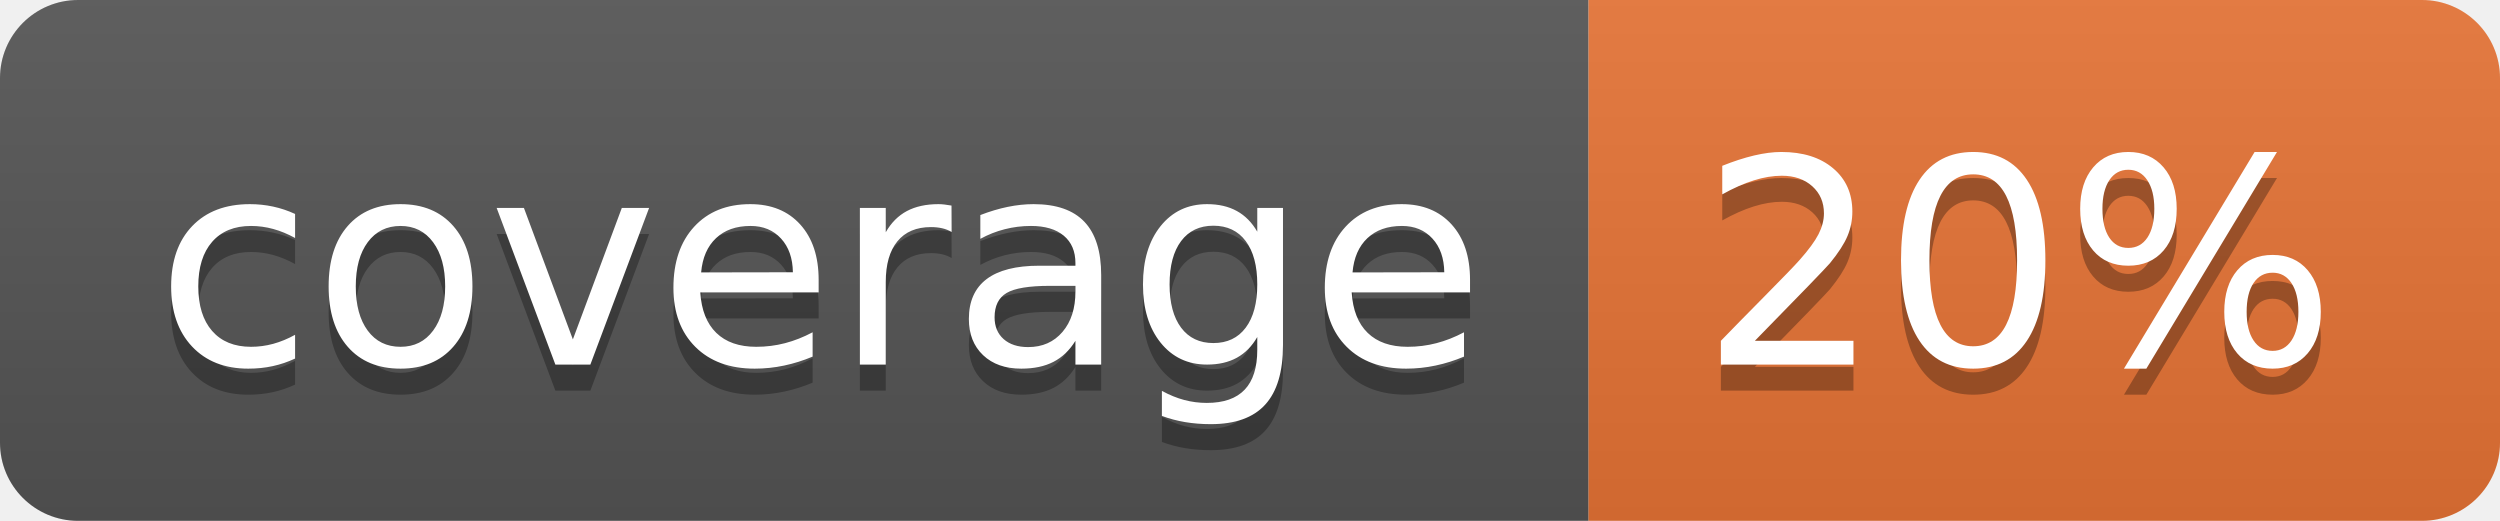
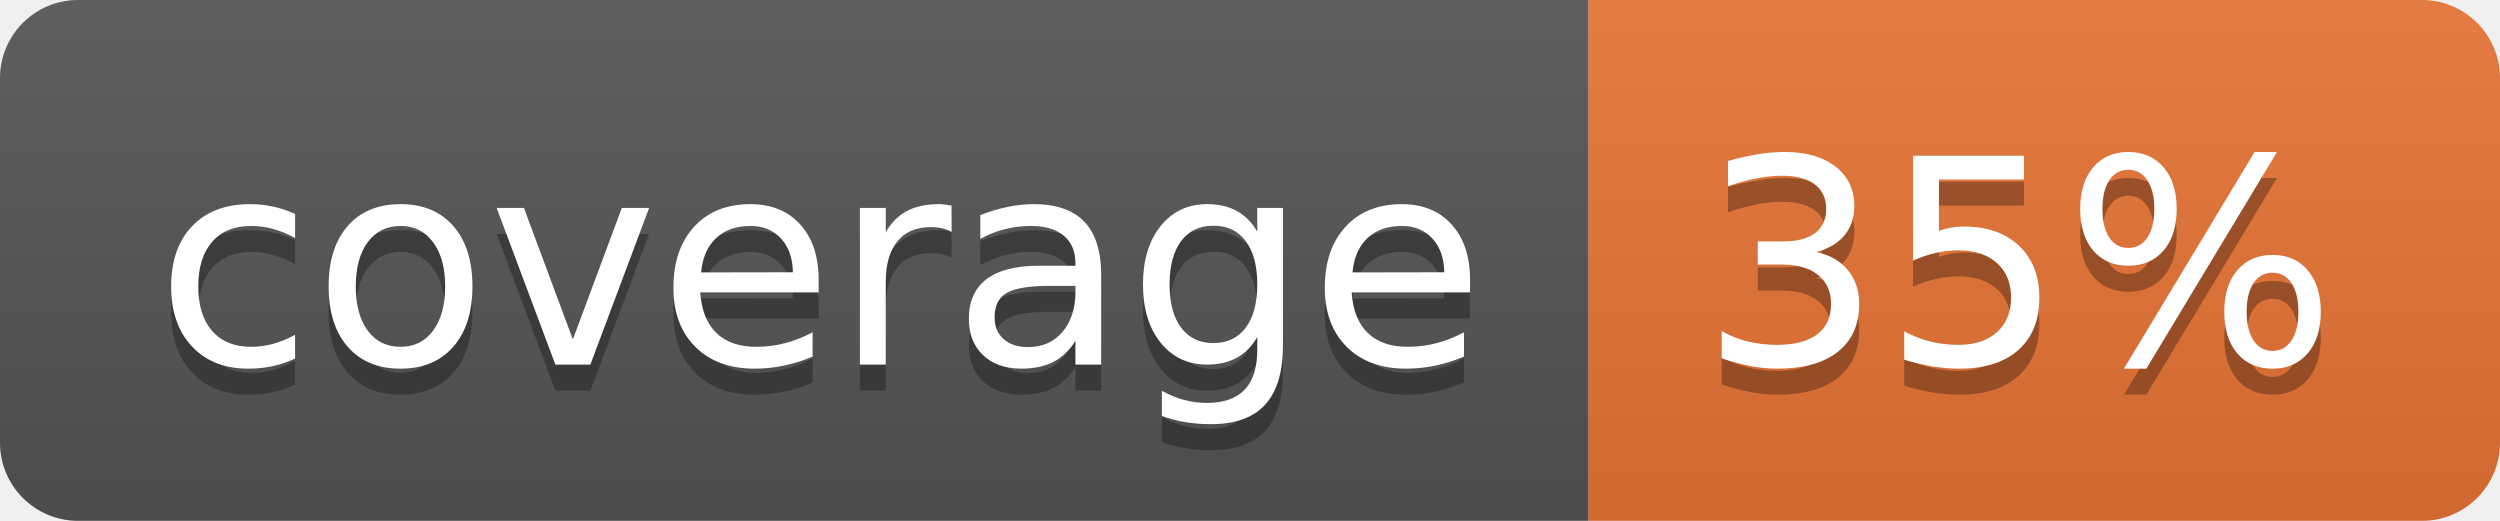
<svg xmlns="http://www.w3.org/2000/svg" width="96" height="20">
  <linearGradient id="b" x2="0" y2="100%">
    <stop offset="0" stop-color="#bbb" stop-opacity=".1" />
    <stop offset="1" stop-opacity=".1" />
  </linearGradient>
  <clipPath id="a">
    <rect width="96" height="20" rx="3" fill="#fff" />
  </clipPath>
  <g clip-path="url(#a)">
    <path fill="#555" d="M0 0h61v20H0z" />
    <path fill="#E87435" d="M61 0h35v20H61z" />
    <path fill="url(#b)" d="M0 0h96v20H0z" />
  </g>
  <g fill="#fff" text-anchor="middle" font-family="DejaVu Sans,Verdana,Geneva,sans-serif" font-size="110">
    <text x="315" y="150" fill="#010101" fill-opacity=".3" transform="scale(.1)" textLength="510">coverage</text>
    <text x="315" y="140" transform="scale(.1)" textLength="510">coverage</text>
-     <text x="775" y="150" fill="#010101" fill-opacity=".3" transform="scale(.1)" textLength="250">20%</text>
-     <text x="775" y="140" transform="scale(.1)" textLength="250">20%</text>
+     <text x="775" y="150" fill="#010101" fill-opacity=".3" transform="scale(.1)" textLength="250">35%</text>
+     <text x="775" y="140" transform="scale(.1)" textLength="250">35%</text>
  </g>
</svg>
